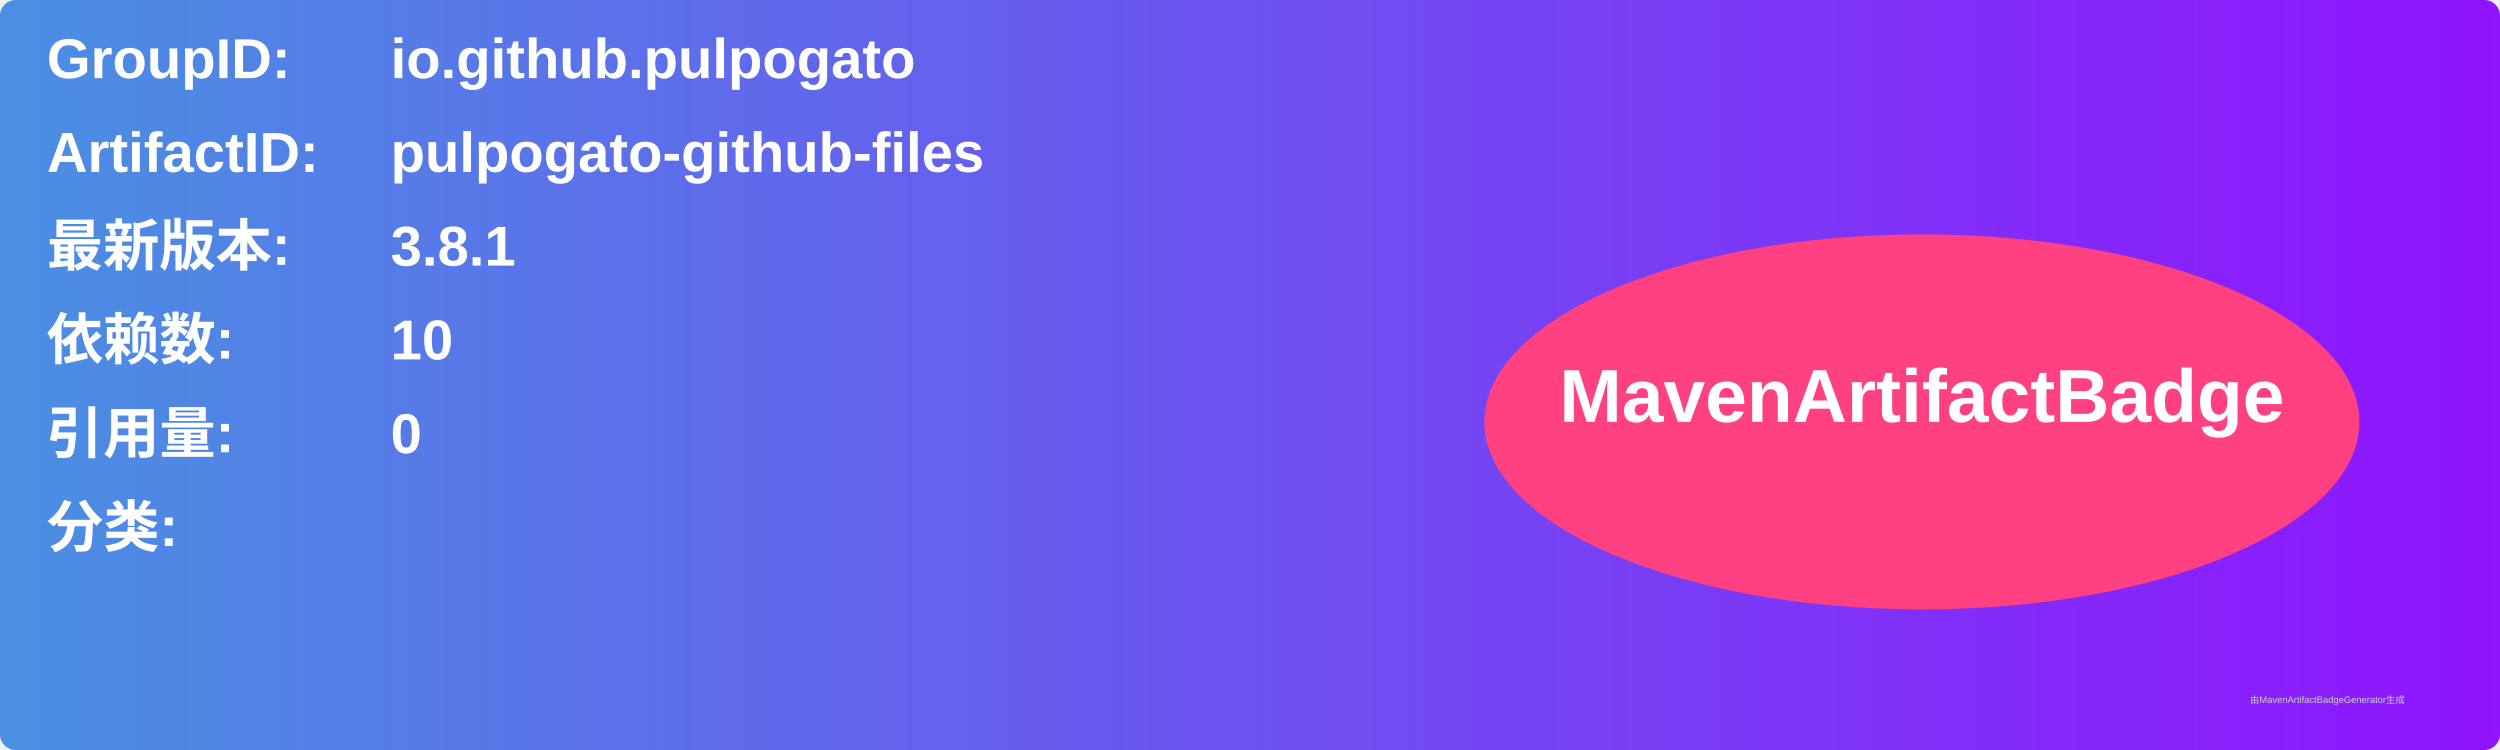
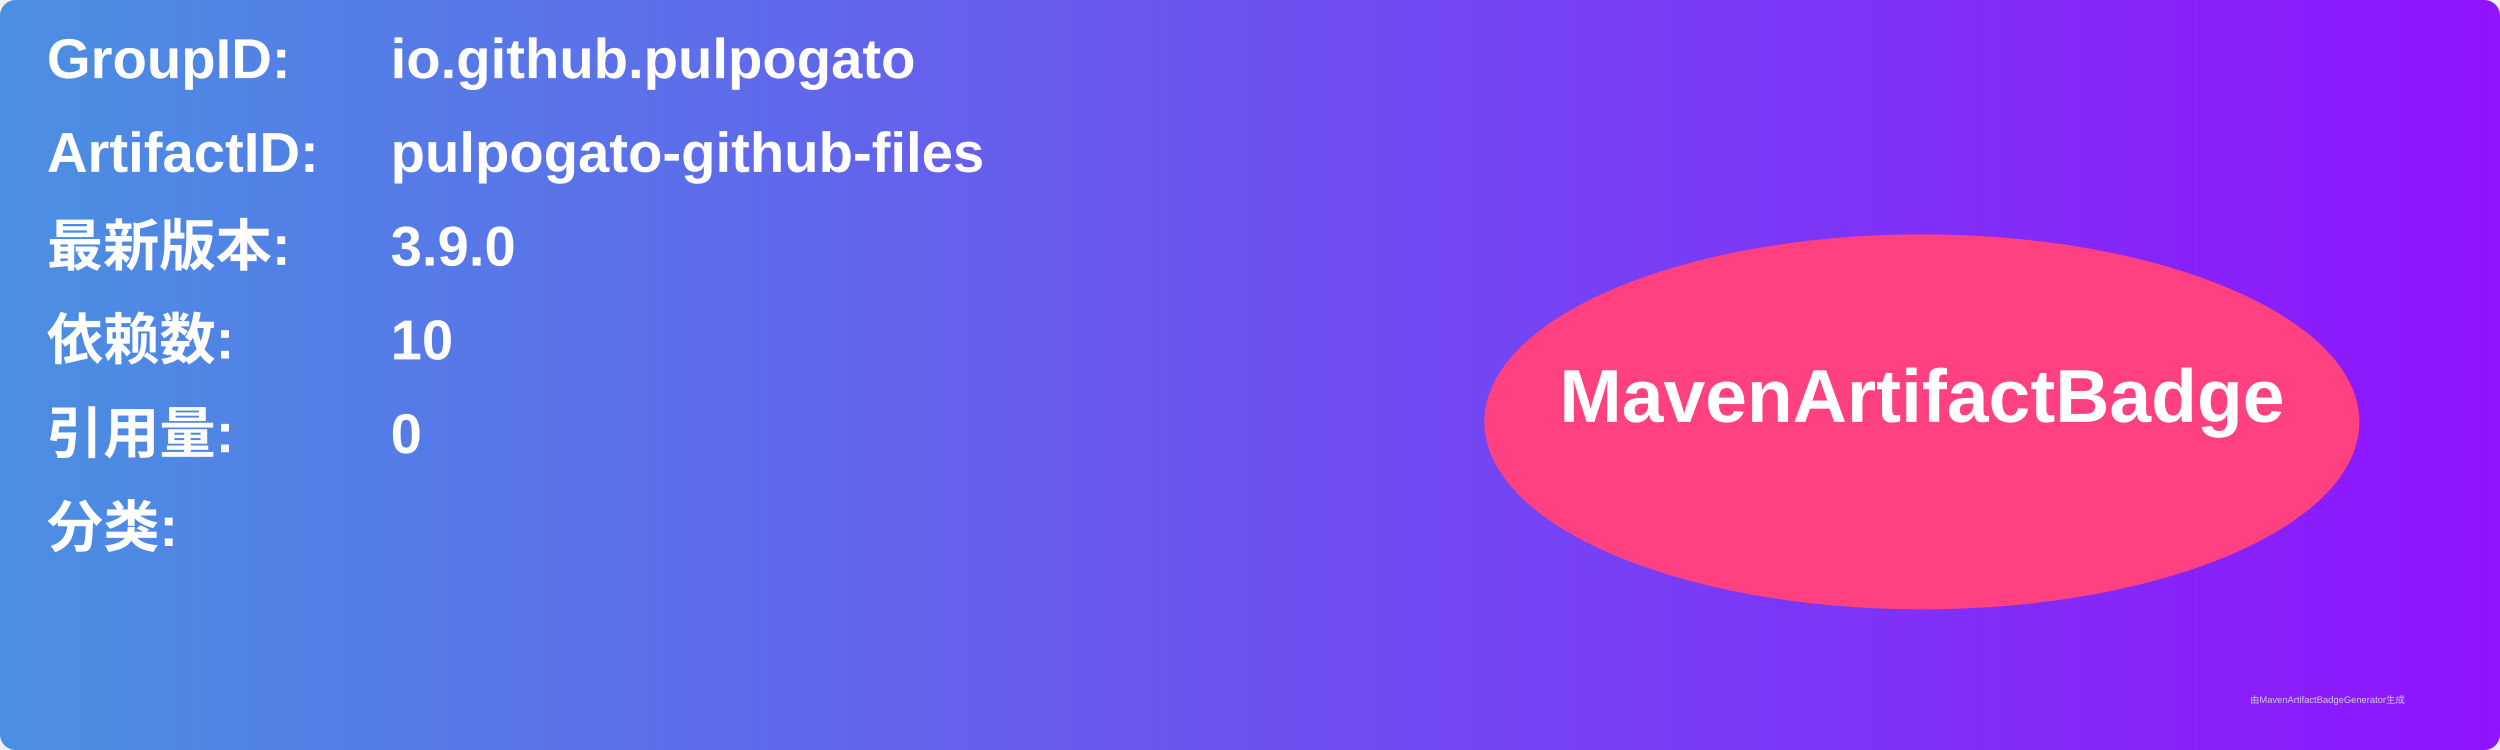
<svg xmlns="http://www.w3.org/2000/svg" width="800" height="240" viewBox="0 0 800 240">
  <linearGradient id="grad" x1="0%" y1="0%" x2="100%" y2="0%">
    <stop offset="0%" stop-color="#4a90e2" />
    <stop offset="100%" stop-color="#9013fe" />
  </linearGradient>
  <rect width="100%" height="100%" rx="5" ry="5" fill="url(#grad)" />
  <g transform="translate(15, 15)">
    <text x="0" y="10" font-family="Arial" font-size="18" fill="white" font-weight="bold" width="260">GroupID:</text>
    <text x="110" y="10" font-family="Arial" font-size="18" fill="white" font-weight="bold" width="460">io.github.pulpogato</text>
    <text x="0" y="40" font-family="Arial" font-size="18" fill="white" font-weight="bold" width="260">ArtifactID:</text>
    <text x="110" y="40" font-family="Arial" font-size="18" fill="white" font-weight="bold" width="460">pulpogato-github-files</text>
    <text x="0" y="70" font-family="Arial" font-size="18" fill="white" font-weight="bold">最新版本:</text>
    <text x="110" y="70" font-family="Arial" font-size="18" fill="white" font-weight="bold">
-       <tspan font-weight="bold">3.8.1</tspan>
+       <tspan font-weight="bold">3.9.0</tspan>
    </text>
    <text x="0" y="100" font-family="Arial" font-size="18" fill="white" font-weight="bold">依赖数: </text>
    <text x="110" y="100" font-family="Arial" font-size="18" fill="white">
      <tspan font-weight="bold">10</tspan>
    </text>
    <text x="0" y="130" font-family="Arial" font-size="18" fill="white" font-weight="bold">引用量: </text>
    <text x="110" y="130" font-family="Arial" font-size="18" fill="white">
      <tspan font-weight="bold">0</tspan>
    </text>
    <text x="0" y="160" font-family="Arial" font-size="18" fill="white" font-weight="bold">分类:</text>
    <text x="10" y="190" font-family="Arial" font-size="10" fill="white">
      <tspan font-weight="bold" />
    </text>
    <ellipse cx="600" cy="120" rx="140" ry="60" fill="#ff4081" />
    <text x="600" y="120" text-anchor="middle" font-family="Arial" font-size="24" fill="white" font-weight="bold">MavenArtifactBadge</text>
  </g>
  <text x="720" y="225" font-family="Arial" font-size="3" fill="#d0d0d0">由MavenArtifactBadgeGenerator生成</text>
</svg>
